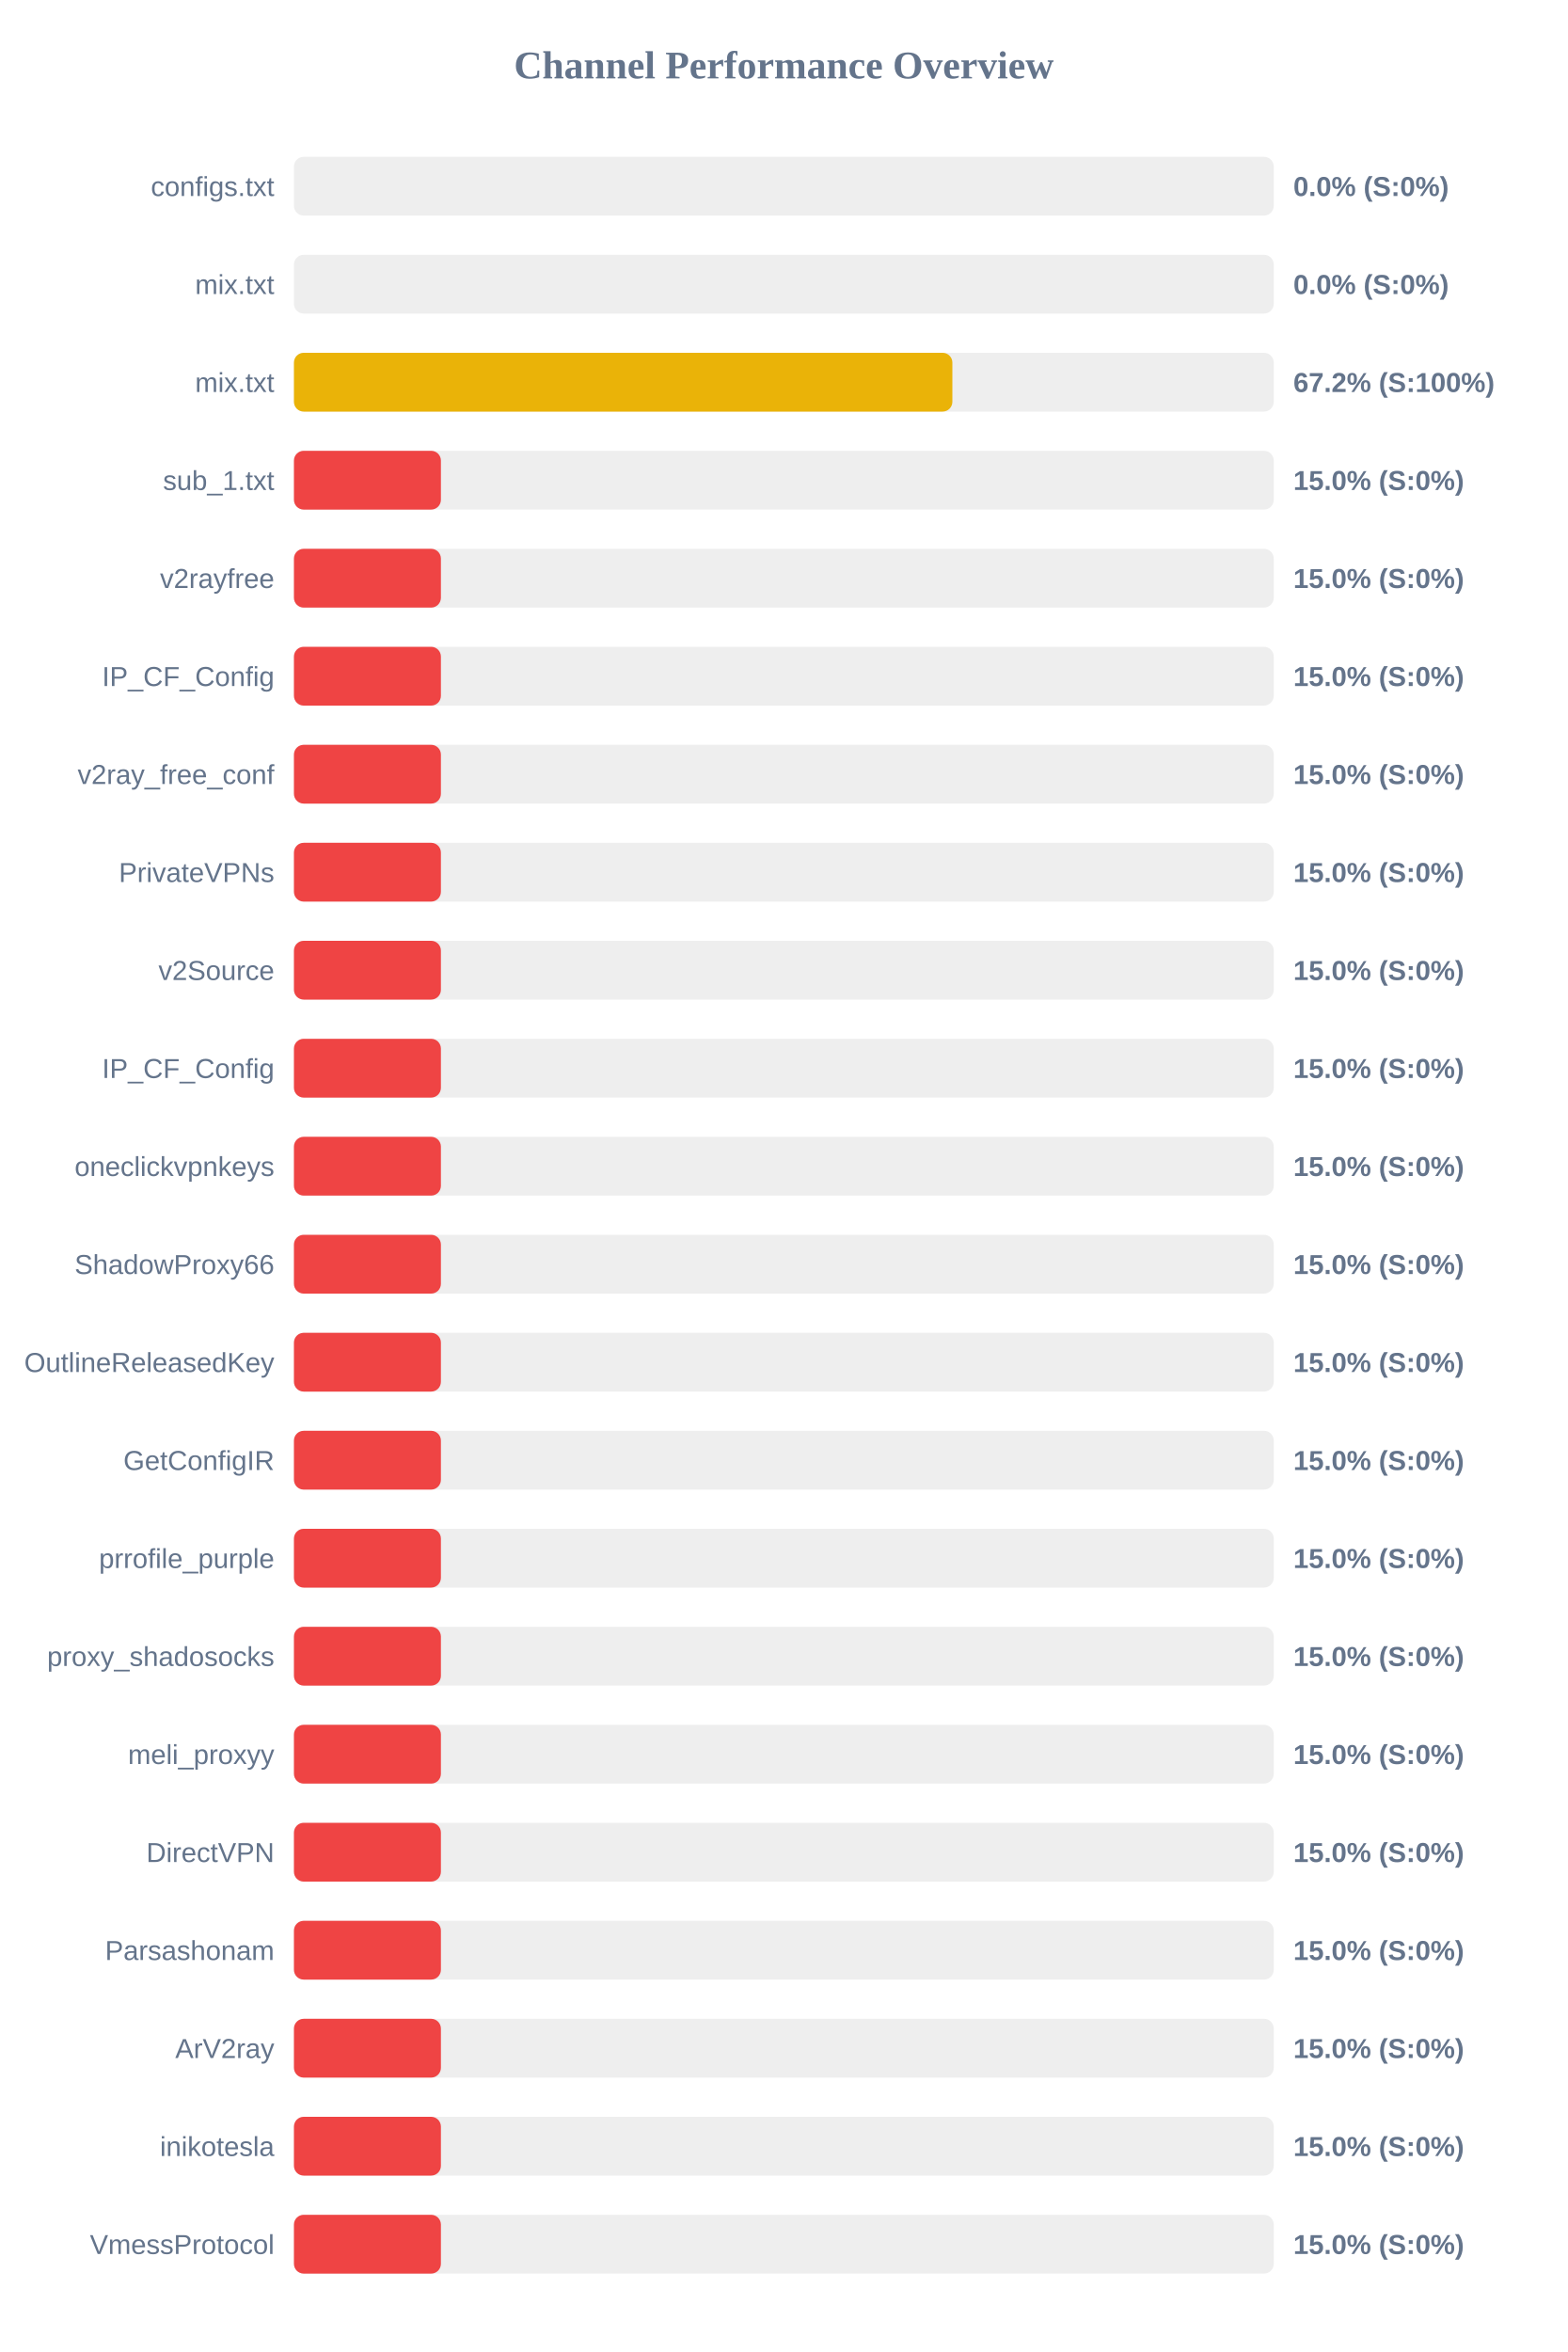
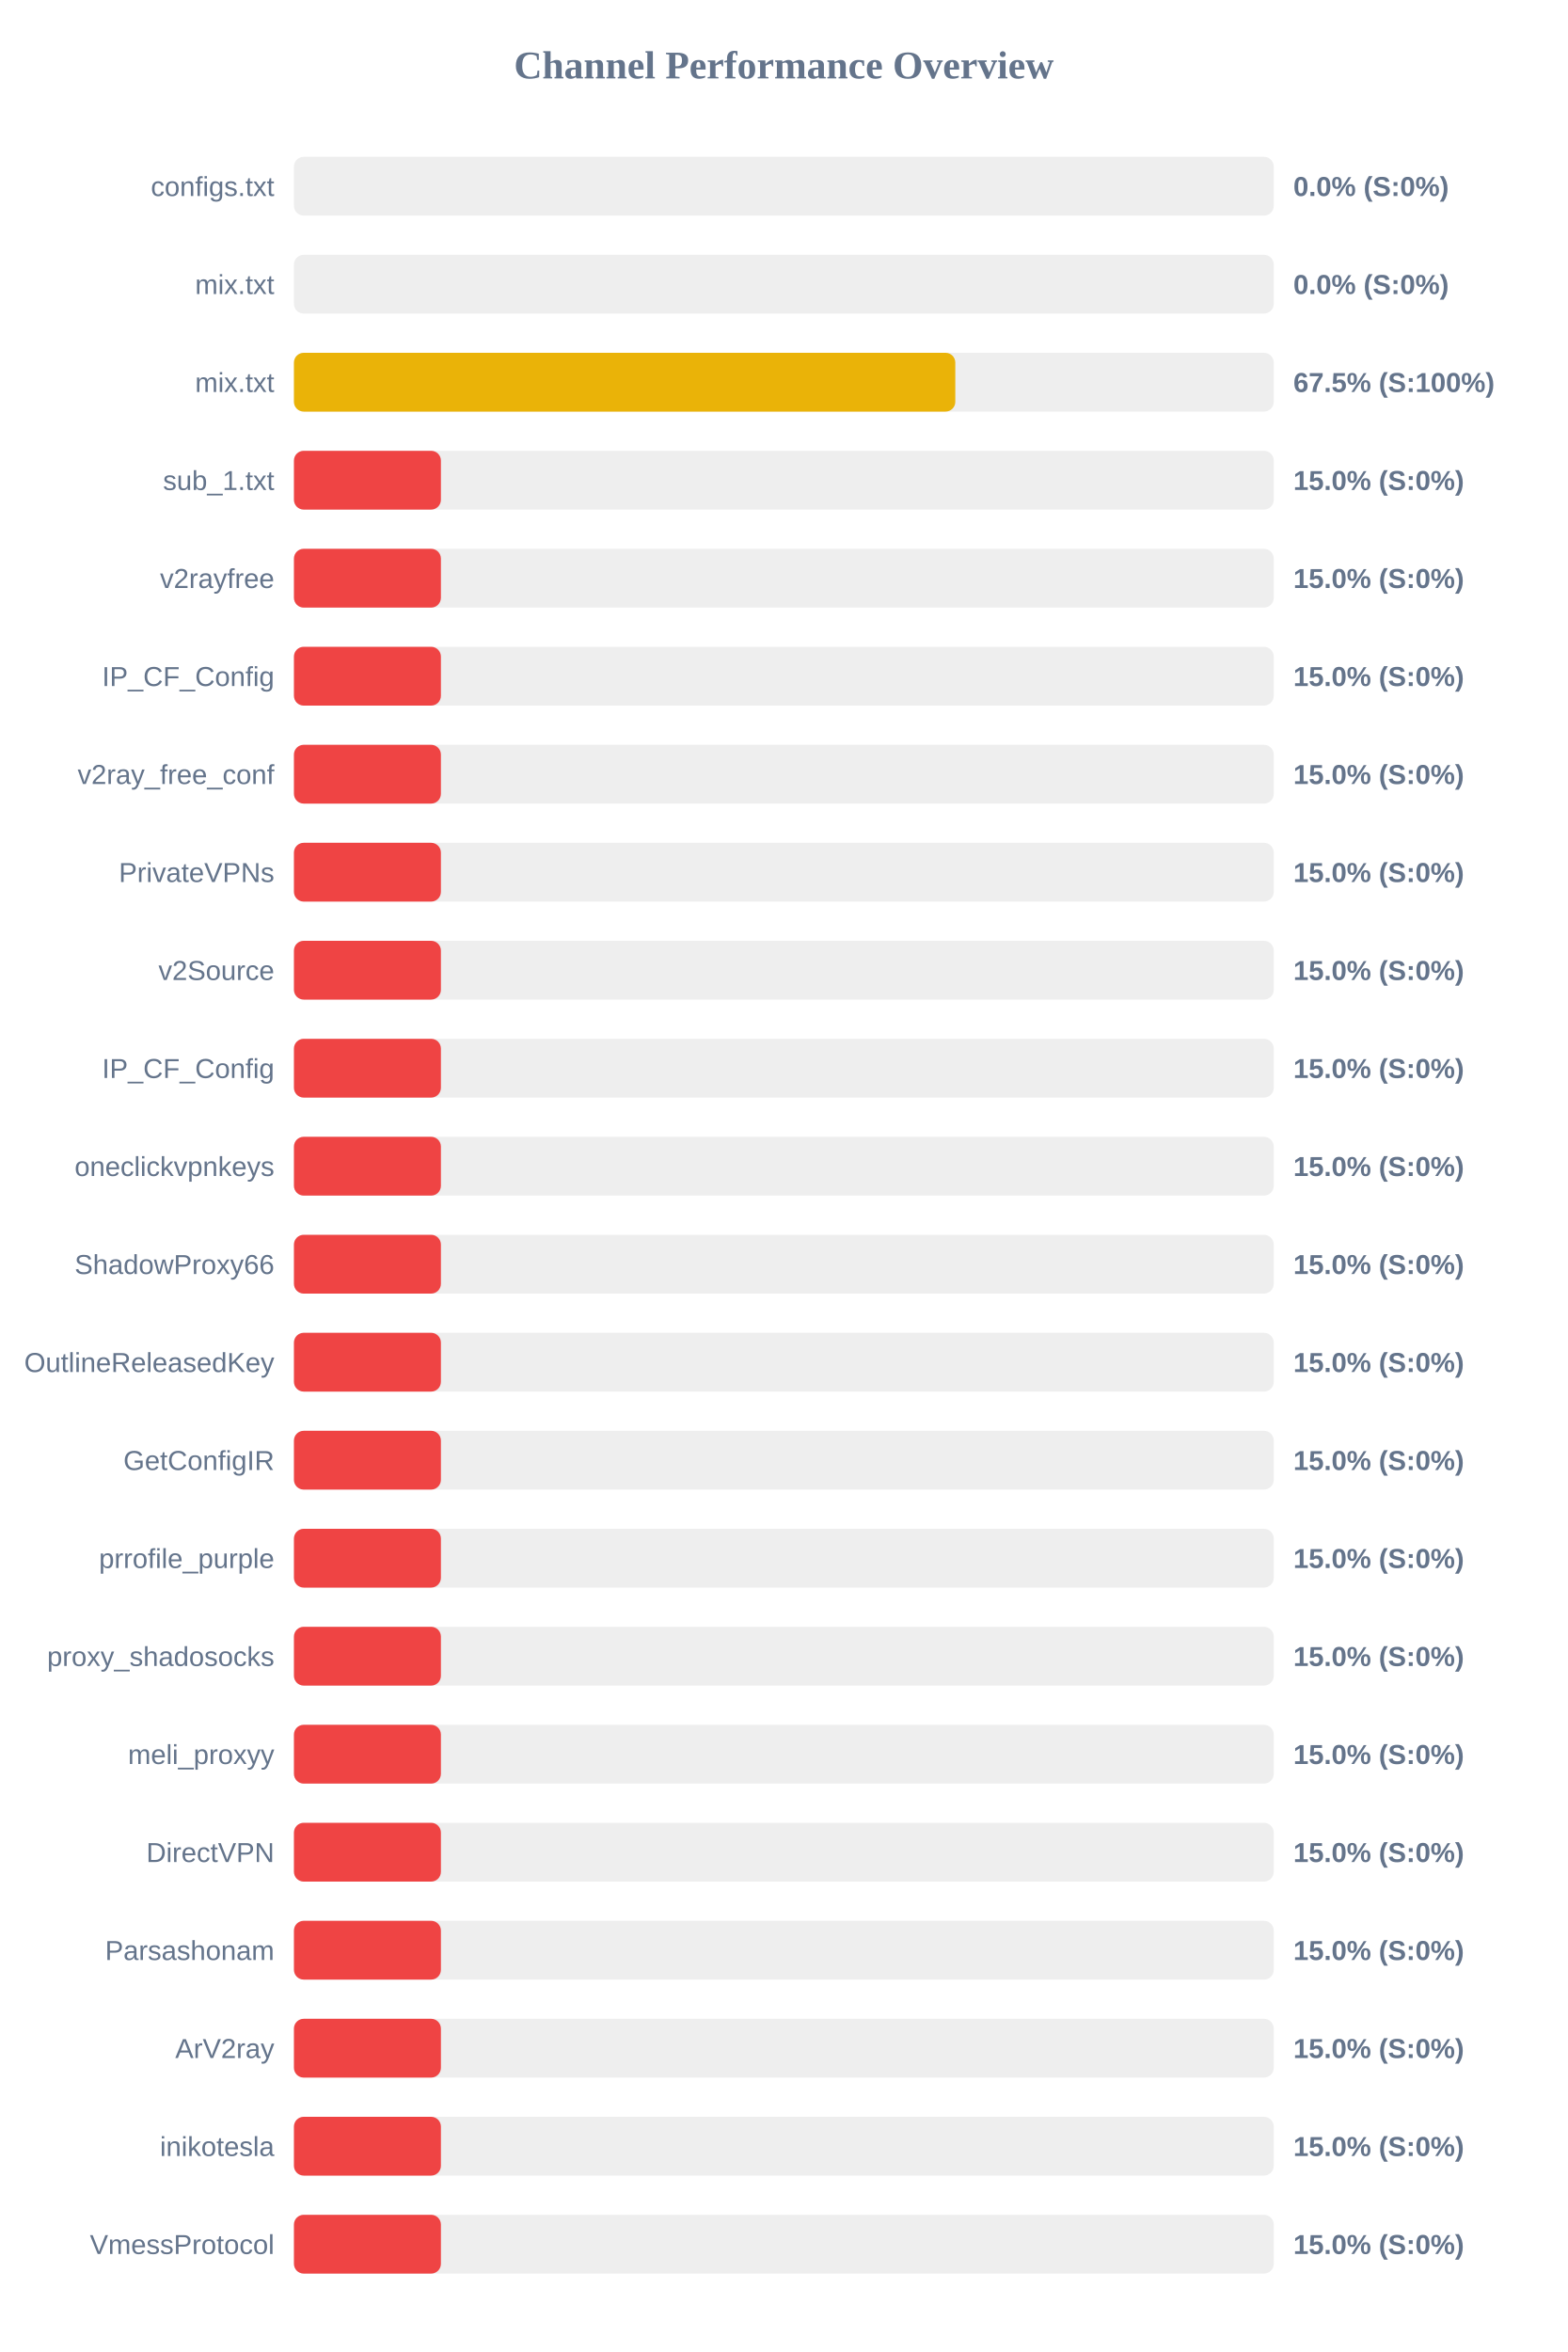
<svg xmlns="http://www.w3.org/2000/svg" width="800" height="1200" version="1.1">
  <style>
        .row { font: 14px Arial; fill: #64748b; }
        .score { font: bold 14px Arial; fill: #64748b; }
    </style>
  <text x="400" y="40" text-anchor="middle" font-size="20px" font-weight="bold" fill="#64748b">Channel Performance Overview</text>
  <rect x="150" y="80" width="500" height="30" fill="#eee" rx="5" />
  <rect x="150" y="80" width="0.0" height="30" fill="#ef4444" rx="5" />
  <text x="140" y="100" text-anchor="end" class="row">configs.txt</text>
  <text x="660" y="100" text-anchor="start" class="score">0.0% (S:0%)</text>
  <rect x="150" y="130" width="500" height="30" fill="#eee" rx="5" />
  <rect x="150" y="130" width="0.0" height="30" fill="#ef4444" rx="5" />
  <text x="140" y="150" text-anchor="end" class="row">mix.txt</text>
  <text x="660" y="150" text-anchor="start" class="score">0.0% (S:0%)</text>
  <rect x="150" y="180" width="500" height="30" fill="#eee" rx="5" />
-   <rect x="150" y="180" width="336.0" height="30" fill="#eab308" rx="5" />
+   <rect x="150" y="180" width="337.5" height="30" fill="#eab308" rx="5" />
  <text x="140" y="200" text-anchor="end" class="row">mix.txt</text>
-   <text x="660" y="200" text-anchor="start" class="score">67.2% (S:100%)</text>
+   <text x="660" y="200" text-anchor="start" class="score">67.5% (S:100%)</text>
  <rect x="150" y="230" width="500" height="30" fill="#eee" rx="5" />
  <rect x="150" y="230" width="75.0" height="30" fill="#ef4444" rx="5" />
  <text x="140" y="250" text-anchor="end" class="row">sub_1.txt</text>
  <text x="660" y="250" text-anchor="start" class="score">15.0% (S:0%)</text>
  <rect x="150" y="280" width="500" height="30" fill="#eee" rx="5" />
  <rect x="150" y="280" width="75.0" height="30" fill="#ef4444" rx="5" />
  <text x="140" y="300" text-anchor="end" class="row">v2rayfree</text>
  <text x="660" y="300" text-anchor="start" class="score">15.0% (S:0%)</text>
  <rect x="150" y="330" width="500" height="30" fill="#eee" rx="5" />
  <rect x="150" y="330" width="75.0" height="30" fill="#ef4444" rx="5" />
  <text x="140" y="350" text-anchor="end" class="row">IP_CF_Config</text>
  <text x="660" y="350" text-anchor="start" class="score">15.0% (S:0%)</text>
  <rect x="150" y="380" width="500" height="30" fill="#eee" rx="5" />
  <rect x="150" y="380" width="75.0" height="30" fill="#ef4444" rx="5" />
  <text x="140" y="400" text-anchor="end" class="row">v2ray_free_conf</text>
  <text x="660" y="400" text-anchor="start" class="score">15.0% (S:0%)</text>
  <rect x="150" y="430" width="500" height="30" fill="#eee" rx="5" />
  <rect x="150" y="430" width="75.0" height="30" fill="#ef4444" rx="5" />
  <text x="140" y="450" text-anchor="end" class="row">PrivateVPNs</text>
  <text x="660" y="450" text-anchor="start" class="score">15.0% (S:0%)</text>
  <rect x="150" y="480" width="500" height="30" fill="#eee" rx="5" />
  <rect x="150" y="480" width="75.0" height="30" fill="#ef4444" rx="5" />
  <text x="140" y="500" text-anchor="end" class="row">v2Source</text>
  <text x="660" y="500" text-anchor="start" class="score">15.0% (S:0%)</text>
  <rect x="150" y="530" width="500" height="30" fill="#eee" rx="5" />
  <rect x="150" y="530" width="75.0" height="30" fill="#ef4444" rx="5" />
  <text x="140" y="550" text-anchor="end" class="row">IP_CF_Config</text>
  <text x="660" y="550" text-anchor="start" class="score">15.0% (S:0%)</text>
  <rect x="150" y="580" width="500" height="30" fill="#eee" rx="5" />
  <rect x="150" y="580" width="75.0" height="30" fill="#ef4444" rx="5" />
  <text x="140" y="600" text-anchor="end" class="row">oneclickvpnkeys</text>
  <text x="660" y="600" text-anchor="start" class="score">15.0% (S:0%)</text>
  <rect x="150" y="630" width="500" height="30" fill="#eee" rx="5" />
  <rect x="150" y="630" width="75.0" height="30" fill="#ef4444" rx="5" />
  <text x="140" y="650" text-anchor="end" class="row">ShadowProxy66</text>
  <text x="660" y="650" text-anchor="start" class="score">15.0% (S:0%)</text>
  <rect x="150" y="680" width="500" height="30" fill="#eee" rx="5" />
  <rect x="150" y="680" width="75.0" height="30" fill="#ef4444" rx="5" />
  <text x="140" y="700" text-anchor="end" class="row">OutlineReleasedKey</text>
  <text x="660" y="700" text-anchor="start" class="score">15.0% (S:0%)</text>
  <rect x="150" y="730" width="500" height="30" fill="#eee" rx="5" />
  <rect x="150" y="730" width="75.0" height="30" fill="#ef4444" rx="5" />
  <text x="140" y="750" text-anchor="end" class="row">GetConfigIR</text>
  <text x="660" y="750" text-anchor="start" class="score">15.0% (S:0%)</text>
  <rect x="150" y="780" width="500" height="30" fill="#eee" rx="5" />
  <rect x="150" y="780" width="75.0" height="30" fill="#ef4444" rx="5" />
  <text x="140" y="800" text-anchor="end" class="row">prrofile_purple</text>
  <text x="660" y="800" text-anchor="start" class="score">15.0% (S:0%)</text>
  <rect x="150" y="830" width="500" height="30" fill="#eee" rx="5" />
  <rect x="150" y="830" width="75.0" height="30" fill="#ef4444" rx="5" />
  <text x="140" y="850" text-anchor="end" class="row">proxy_shadosocks</text>
  <text x="660" y="850" text-anchor="start" class="score">15.0% (S:0%)</text>
  <rect x="150" y="880" width="500" height="30" fill="#eee" rx="5" />
  <rect x="150" y="880" width="75.0" height="30" fill="#ef4444" rx="5" />
  <text x="140" y="900" text-anchor="end" class="row">meli_proxyy</text>
  <text x="660" y="900" text-anchor="start" class="score">15.0% (S:0%)</text>
  <rect x="150" y="930" width="500" height="30" fill="#eee" rx="5" />
  <rect x="150" y="930" width="75.0" height="30" fill="#ef4444" rx="5" />
  <text x="140" y="950" text-anchor="end" class="row">DirectVPN</text>
  <text x="660" y="950" text-anchor="start" class="score">15.0% (S:0%)</text>
  <rect x="150" y="980" width="500" height="30" fill="#eee" rx="5" />
  <rect x="150" y="980" width="75.0" height="30" fill="#ef4444" rx="5" />
  <text x="140" y="1000" text-anchor="end" class="row">Parsashonam</text>
  <text x="660" y="1000" text-anchor="start" class="score">15.0% (S:0%)</text>
  <rect x="150" y="1030" width="500" height="30" fill="#eee" rx="5" />
  <rect x="150" y="1030" width="75.0" height="30" fill="#ef4444" rx="5" />
  <text x="140" y="1050" text-anchor="end" class="row">ArV2ray</text>
  <text x="660" y="1050" text-anchor="start" class="score">15.0% (S:0%)</text>
  <rect x="150" y="1080" width="500" height="30" fill="#eee" rx="5" />
  <rect x="150" y="1080" width="75.0" height="30" fill="#ef4444" rx="5" />
  <text x="140" y="1100" text-anchor="end" class="row">inikotesla</text>
  <text x="660" y="1100" text-anchor="start" class="score">15.0% (S:0%)</text>
  <rect x="150" y="1130" width="500" height="30" fill="#eee" rx="5" />
  <rect x="150" y="1130" width="75.0" height="30" fill="#ef4444" rx="5" />
  <text x="140" y="1150" text-anchor="end" class="row">VmessProtocol</text>
  <text x="660" y="1150" text-anchor="start" class="score">15.0% (S:0%)</text>
</svg>
